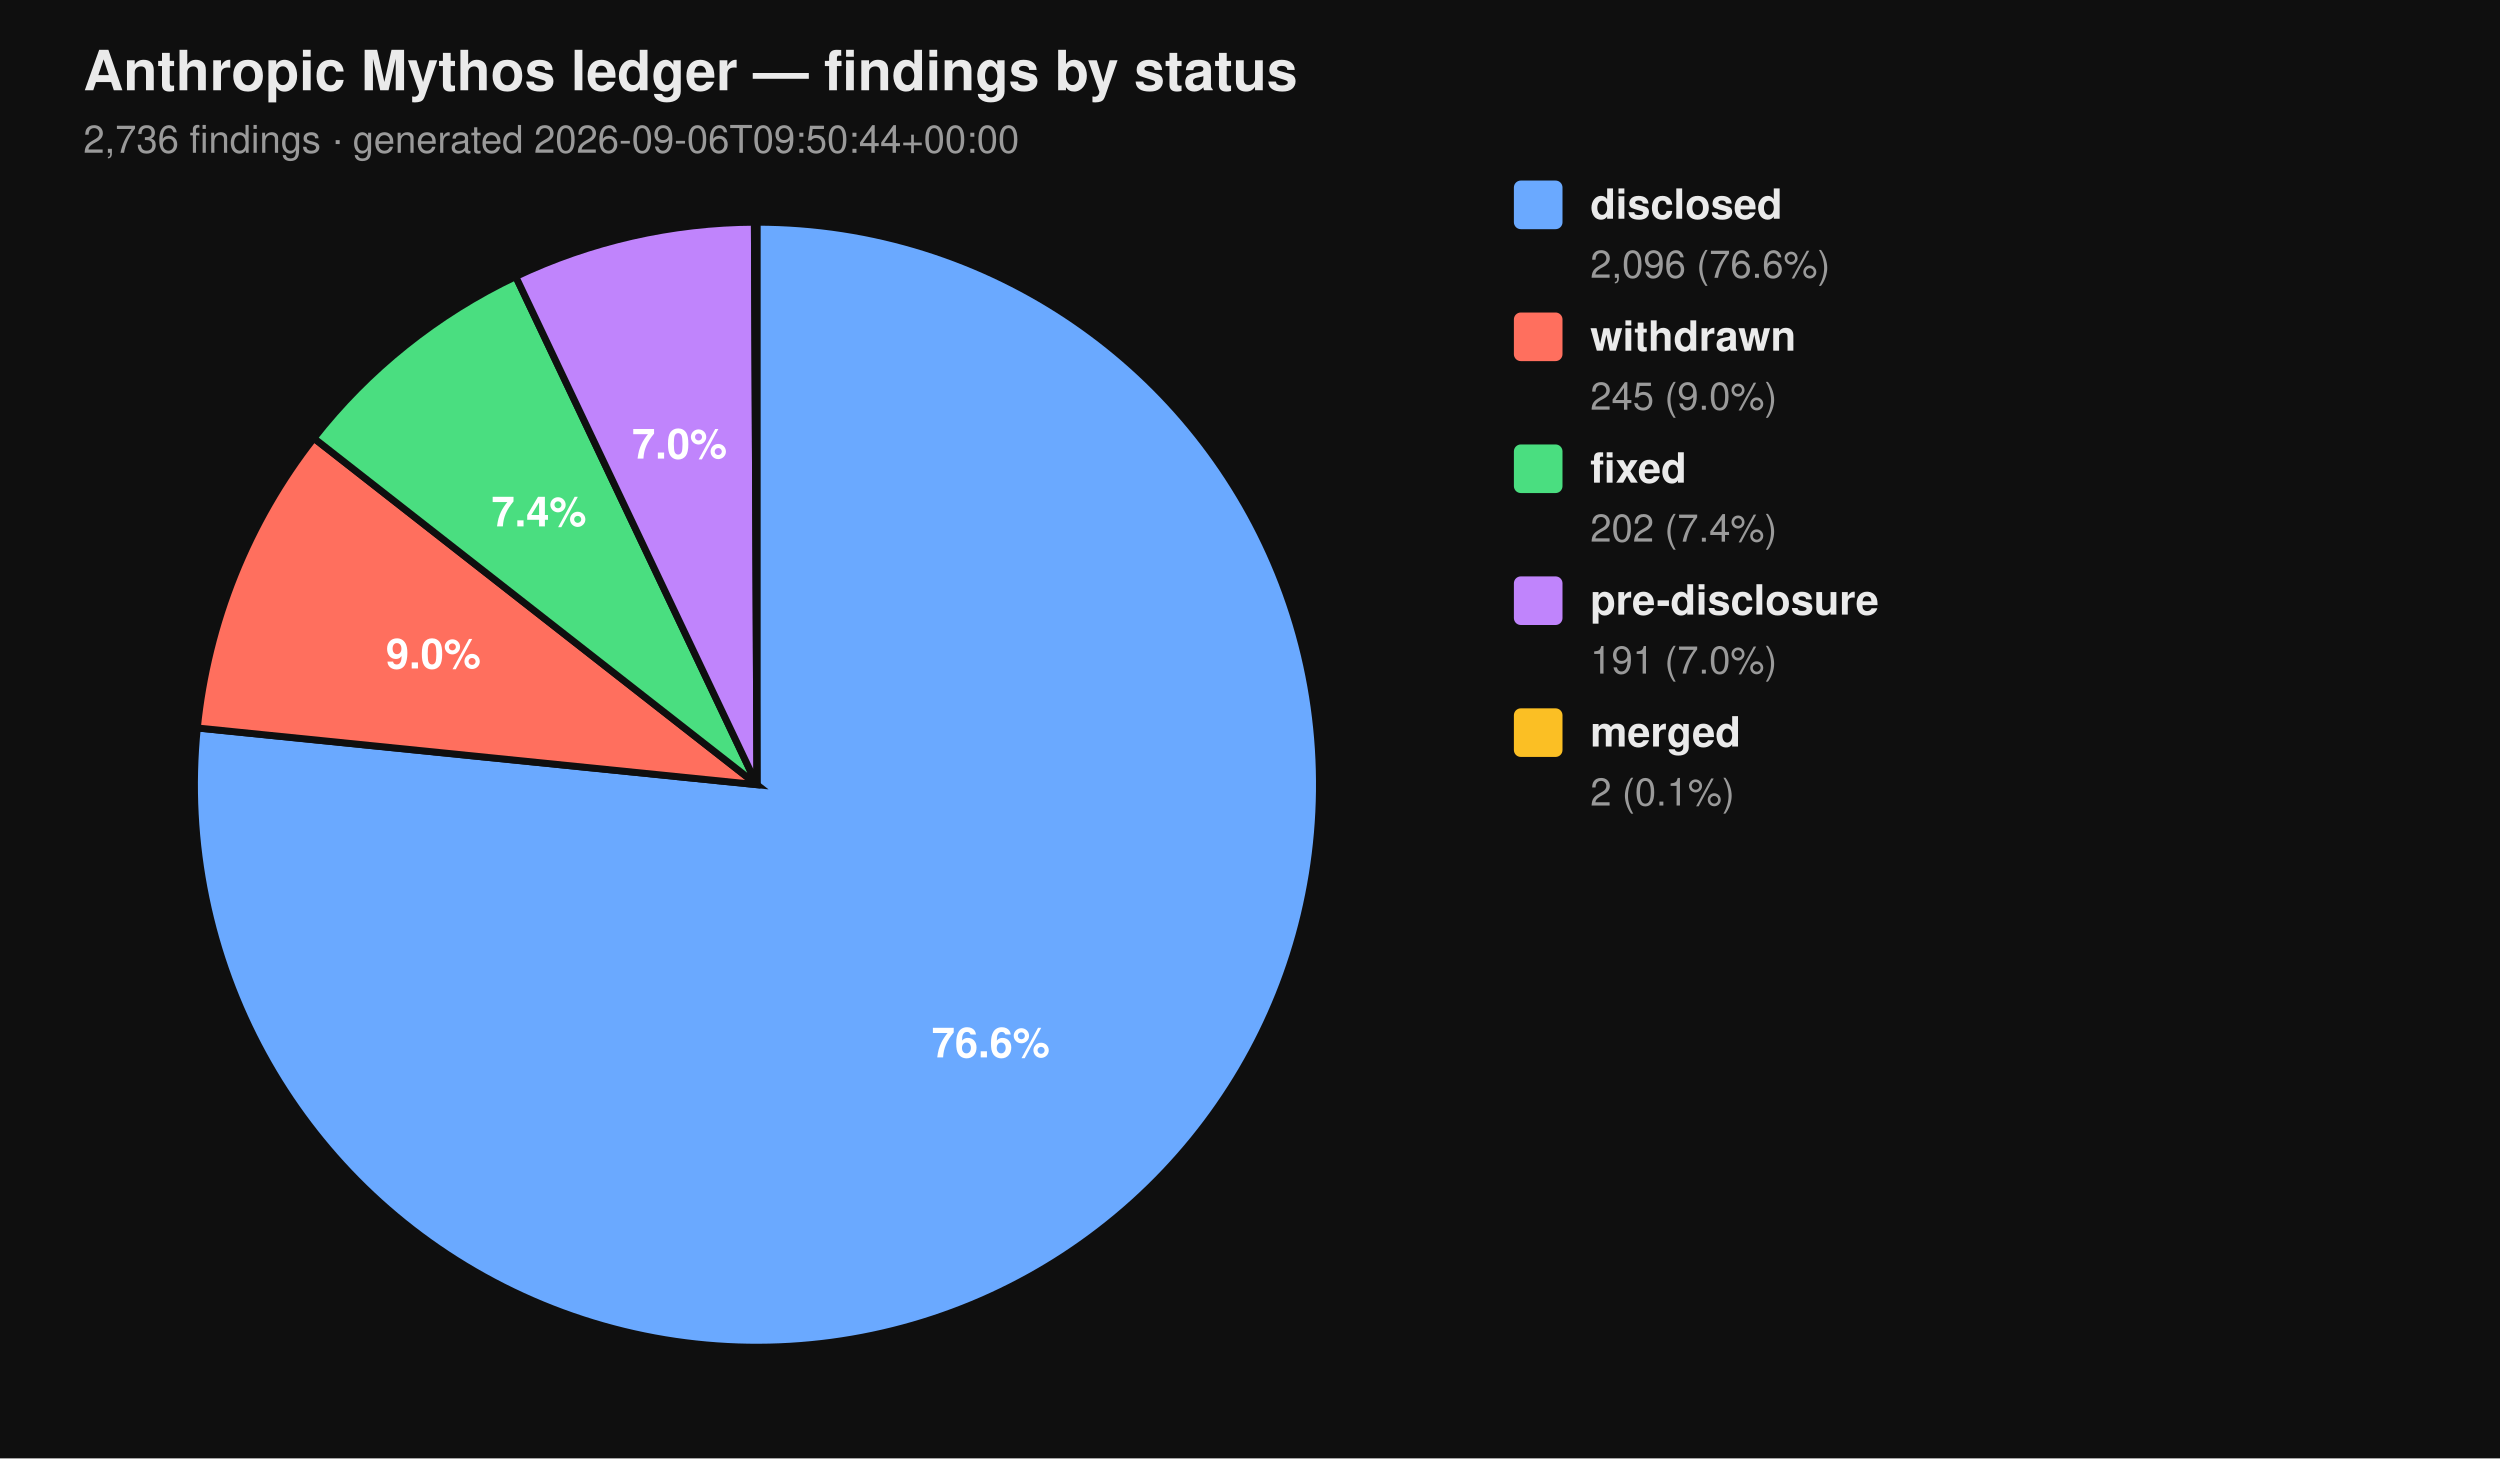
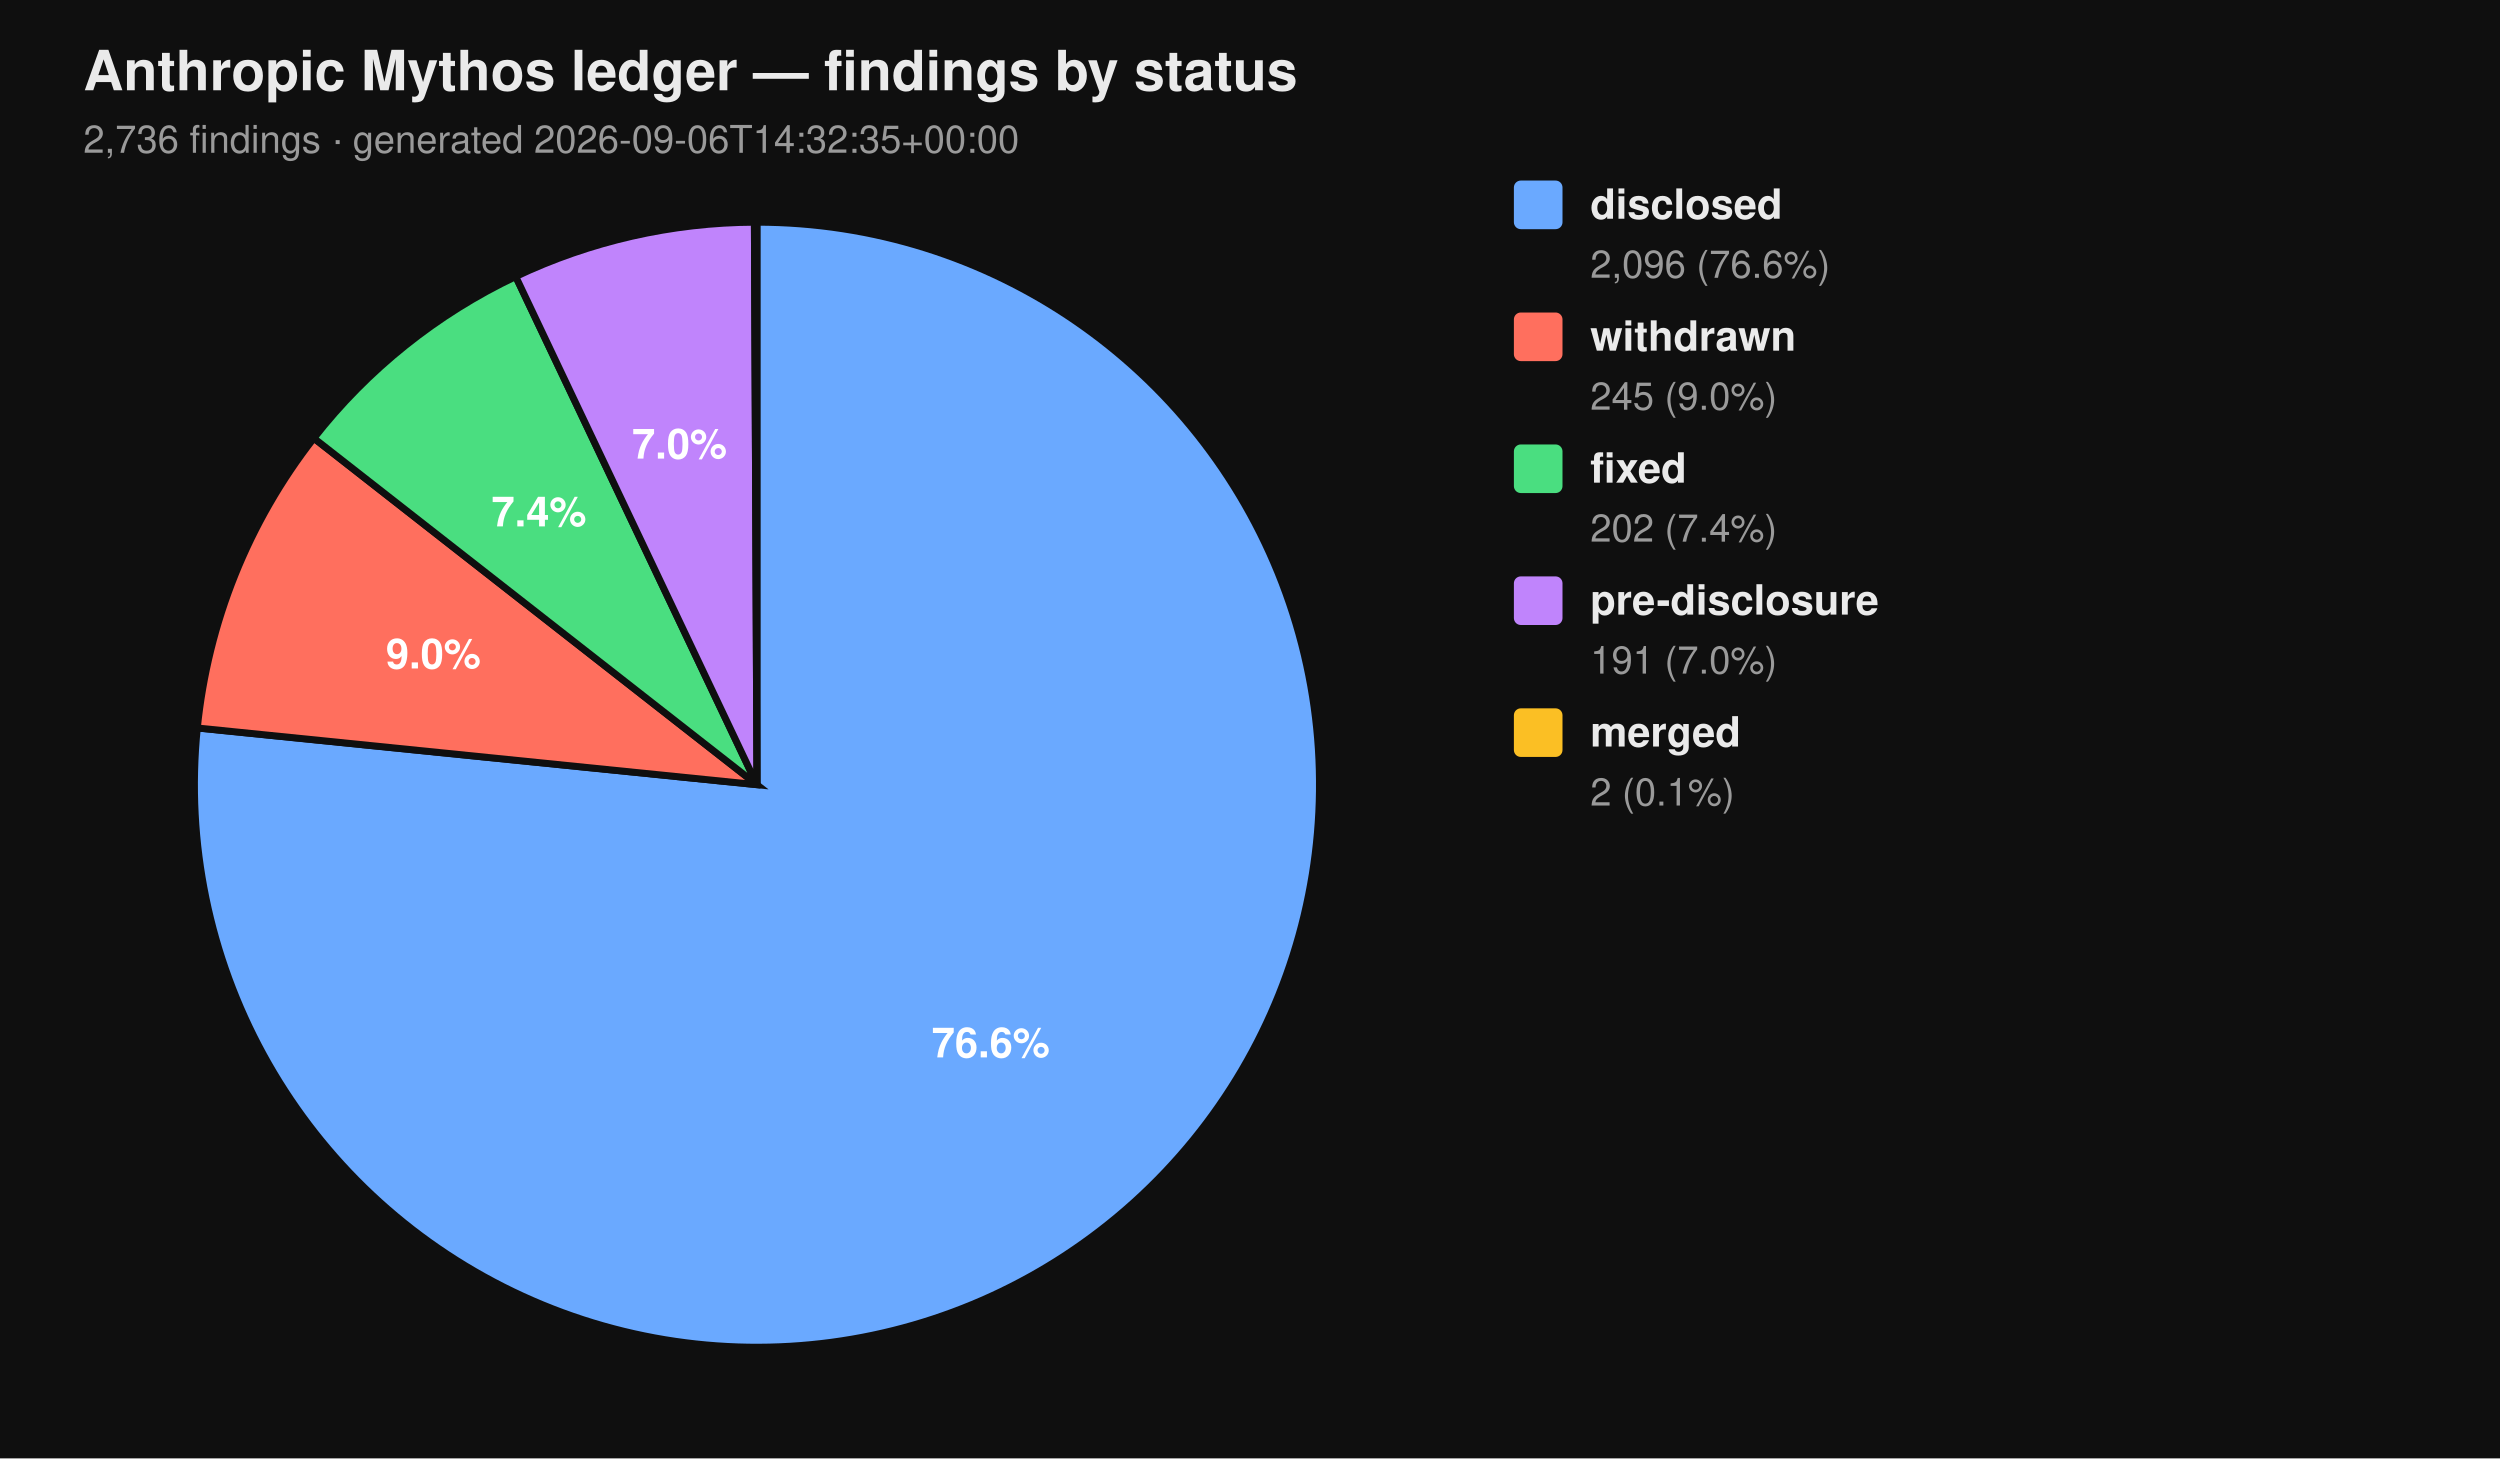
<svg xmlns="http://www.w3.org/2000/svg" viewBox="0 0 720 420" width="720" height="420" font-family="-apple-system, BlinkMacSystemFont, 'Segoe UI', Helvetica, Arial, sans-serif">
  <rect width="100%" height="100%" fill="#0f0f0f" />
  <text x="24" y="26" fill="#eaeaea" font-size="16" font-weight="700">Anthropic Mythos ledger — findings by status</text>
-   <text x="24" y="44" fill="#9a9a9a" font-size="11">2,736 findings  ·  generated 2026-09-06T09:50:44+00:00</text>
+   <text x="24" y="44" fill="#9a9a9a" font-size="11">2,736 findings  ·  generated 2026-09-06T14:32:35+00:00</text>
  <path d="M 218.00 226.00 L 218.00 64.00 A 162.00 162.00 0 1 1 56.83 209.66 Z" fill="#6aa9ff" stroke="#0f0f0f" stroke-width="2" />
  <path d="M 218.00 226.00 L 56.83 209.66 A 162.00 162.00 0 0 1 90.39 126.20 Z" fill="#ff6f5e" stroke="#0f0f0f" stroke-width="2" />
  <path d="M 218.00 226.00 L 90.39 126.20 A 162.00 162.00 0 0 1 148.53 79.65 Z" fill="#4ade80" stroke="#0f0f0f" stroke-width="2" />
  <path d="M 218.00 226.00 L 148.53 79.65 A 162.00 162.00 0 0 1 217.26 64.00 Z" fill="#c084fc" stroke="#0f0f0f" stroke-width="2" />
  <path d="M 218.00 226.00 L 217.26 64.00 A 162.00 162.00 0 0 1 218.00 64.00 Z" fill="#fbbf24" stroke="#0f0f0f" stroke-width="2" />
  <text x="285.34" y="304.52" text-anchor="middle" fill="#ffffff" font-size="12" font-weight="700">76.6%</text>
  <text x="124.81" y="192.52" text-anchor="middle" fill="#ffffff" font-size="12" font-weight="700">9.0%</text>
  <text x="155.22" y="151.60" text-anchor="middle" fill="#ffffff" font-size="12" font-weight="700">7.4%</text>
  <text x="195.70" y="132.07" text-anchor="middle" fill="#ffffff" font-size="12" font-weight="700">7.0%</text>
  <rect x="436" y="52" width="14" height="14" rx="2" ry="2" fill="#6aa9ff" />
  <text x="458" y="63" fill="#eaeaea" font-size="12" font-weight="600">disclosed</text>
  <text x="458" y="80" fill="#9a9a9a" font-size="11">2,096 (76.6%)</text>
  <rect x="436" y="90" width="14" height="14" rx="2" ry="2" fill="#ff6f5e" />
  <text x="458" y="101" fill="#eaeaea" font-size="12" font-weight="600">withdrawn</text>
  <text x="458" y="118" fill="#9a9a9a" font-size="11">245 (9.0%)</text>
  <rect x="436" y="128" width="14" height="14" rx="2" ry="2" fill="#4ade80" />
  <text x="458" y="139" fill="#eaeaea" font-size="12" font-weight="600">fixed</text>
  <text x="458" y="156" fill="#9a9a9a" font-size="11">202 (7.4%)</text>
  <rect x="436" y="166" width="14" height="14" rx="2" ry="2" fill="#c084fc" />
  <text x="458" y="177" fill="#eaeaea" font-size="12" font-weight="600">pre-disclosure</text>
  <text x="458" y="194" fill="#9a9a9a" font-size="11">191 (7.0%)</text>
  <rect x="436" y="204" width="14" height="14" rx="2" ry="2" fill="#fbbf24" />
  <text x="458" y="215" fill="#eaeaea" font-size="12" font-weight="600">merged</text>
  <text x="458" y="232" fill="#9a9a9a" font-size="11">2 (0.1%)</text>
</svg>
